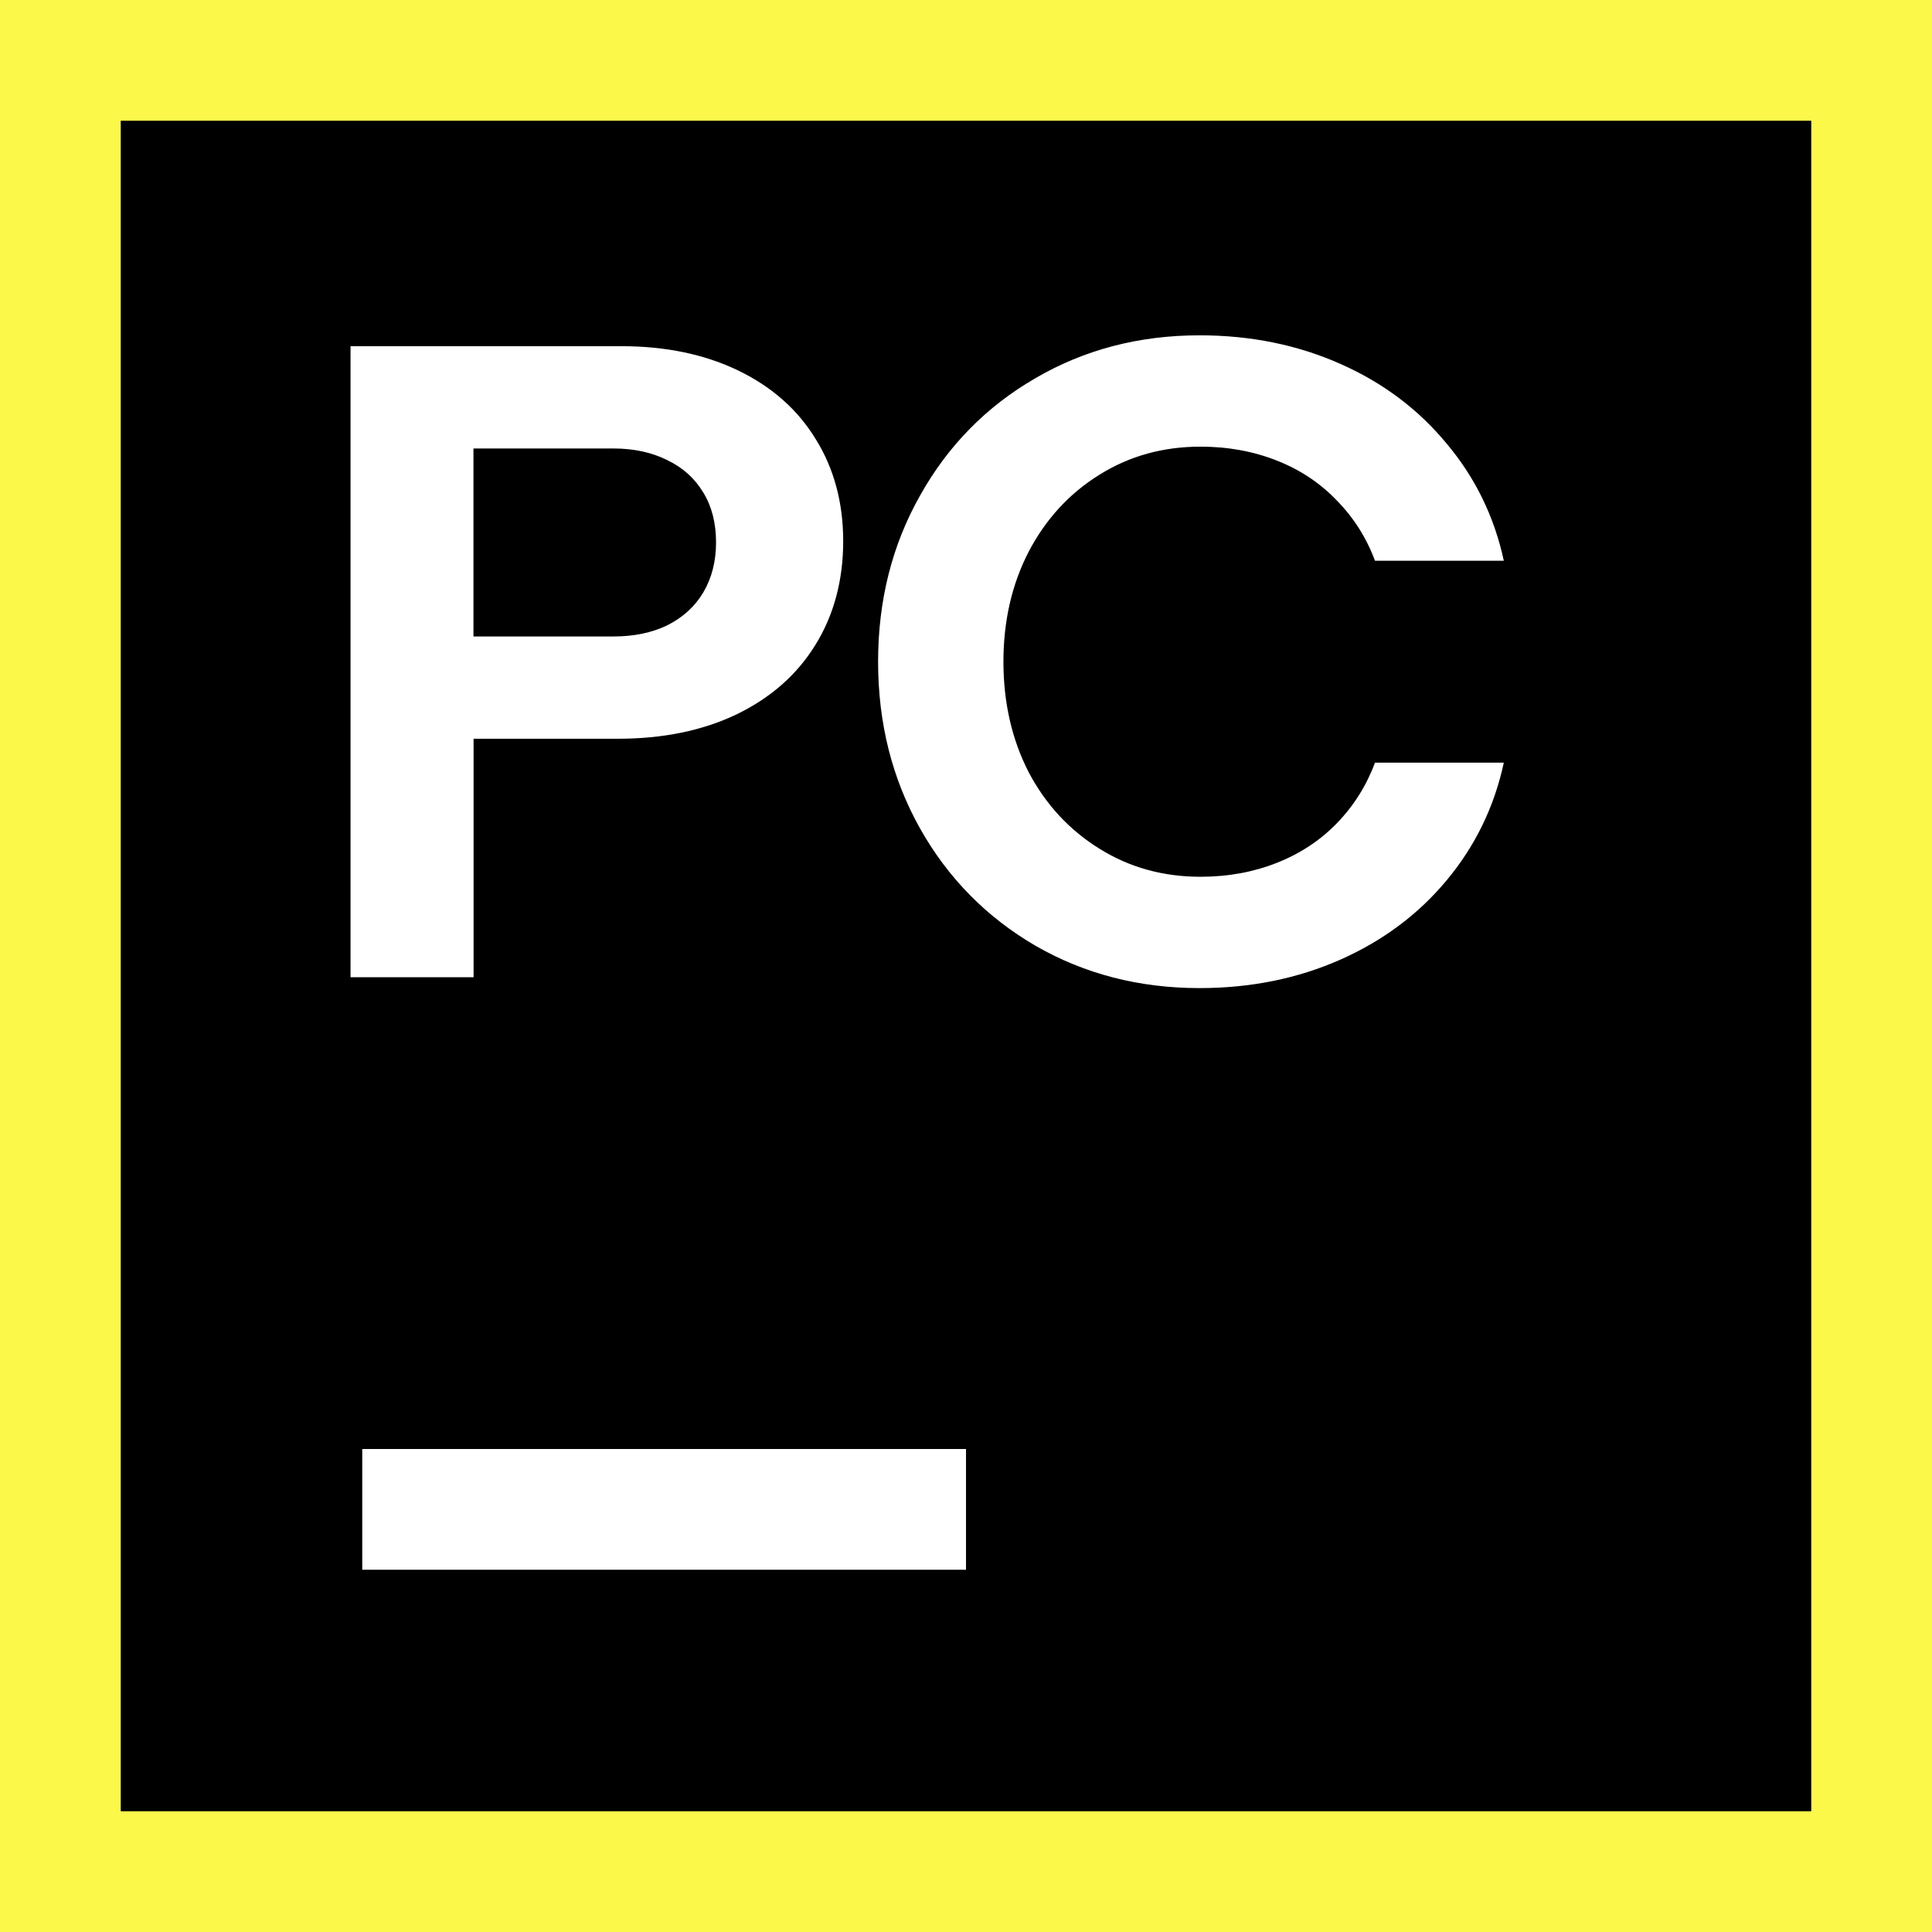
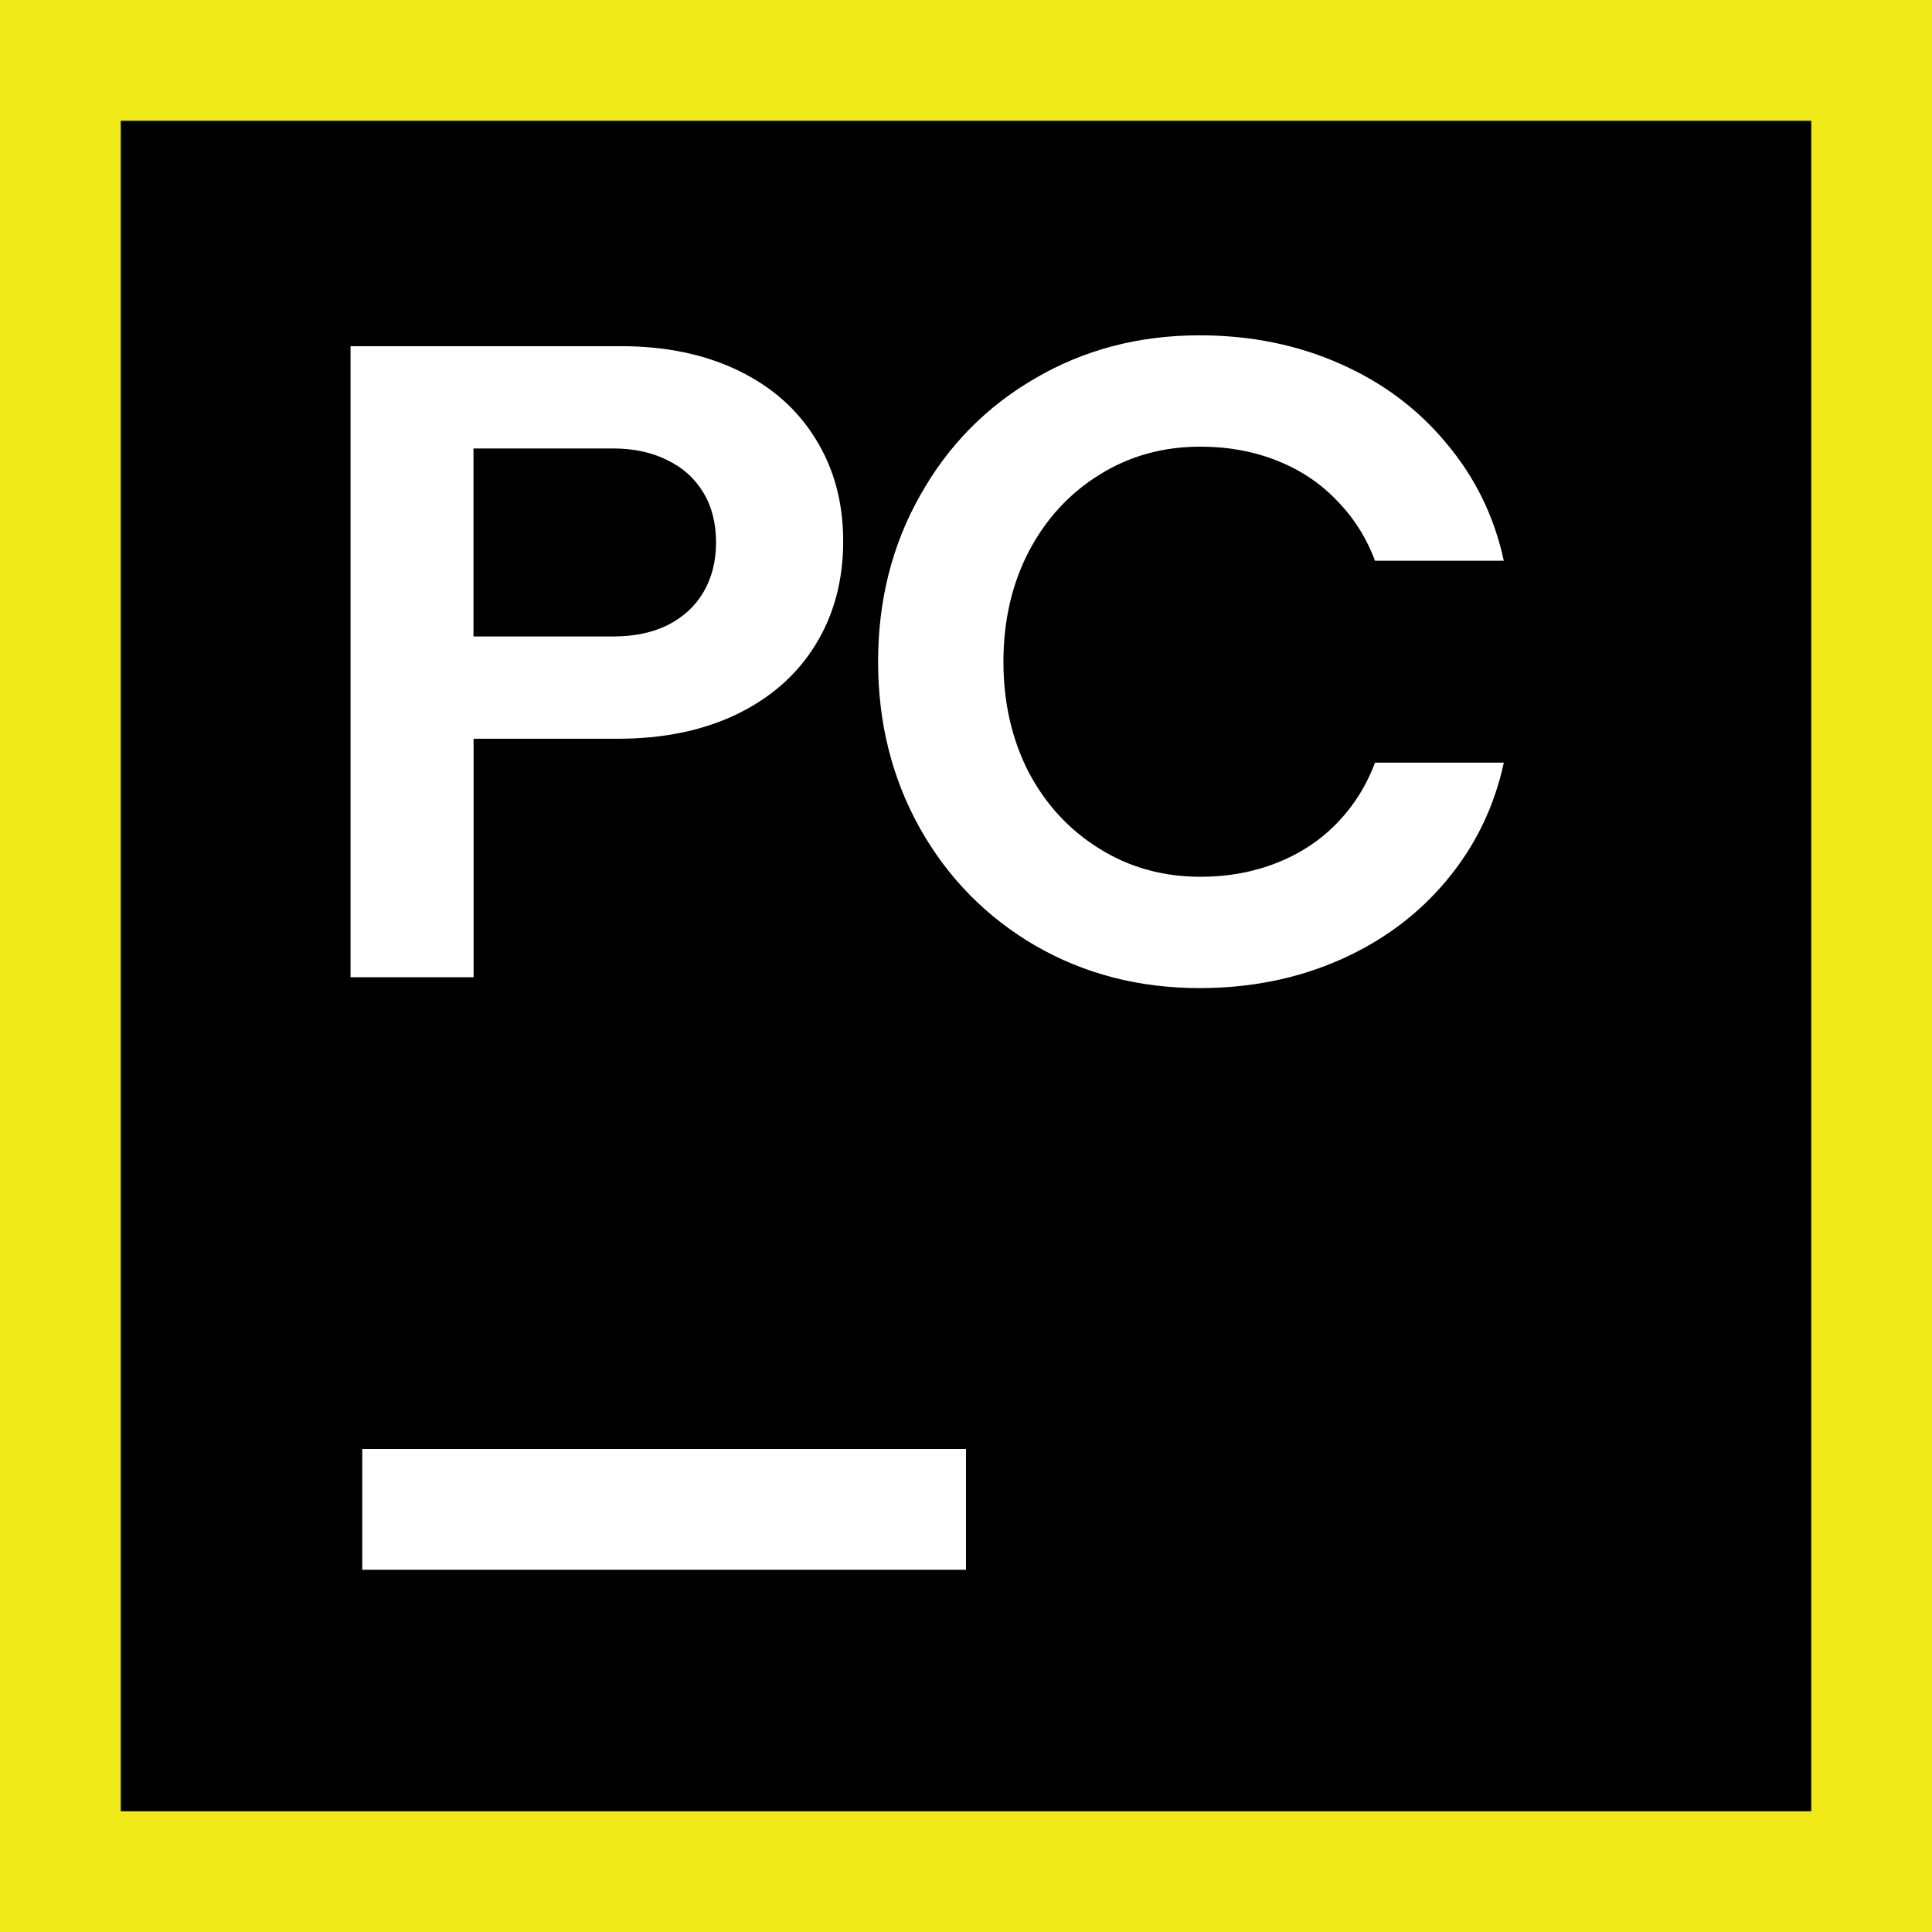
<svg xmlns="http://www.w3.org/2000/svg" width="16" height="16" viewBox="0 0 16 16" fill="none">
  <g clip-path="url(#clip0_4372_11417)">
    <g clip-path="url(#clip1_4372_11417)">
-       <path d="M16 0H0V16H16V0Z" fill="#FCF84A" />
+       <path d="M16 0H0V16H16V0Z" fill="#F0EB18" />
      <path d="M15 1H1V15H15V1Z" fill="black" />
      <path d="M2.902 2.867H5.146C5.512 2.867 5.834 2.934 6.113 3.068C6.392 3.203 6.606 3.392 6.755 3.636C6.907 3.88 6.983 4.162 6.983 4.483C6.983 4.804 6.906 5.095 6.752 5.342C6.6 5.588 6.382 5.78 6.098 5.917C5.817 6.051 5.49 6.118 5.116 6.118H3.922V8.093H2.903V2.867H2.902ZM5.079 5.271C5.25 5.271 5.4 5.24 5.527 5.178C5.656 5.113 5.756 5.022 5.825 4.905C5.895 4.786 5.93 4.648 5.93 4.491C5.93 4.334 5.895 4.194 5.825 4.08C5.755 3.963 5.656 3.873 5.527 3.811C5.4 3.747 5.25 3.714 5.079 3.714H3.921V5.271H5.079ZM9.934 8.183C9.434 8.183 8.981 8.066 8.575 7.832C8.17 7.596 7.851 7.272 7.62 6.862C7.388 6.449 7.272 5.988 7.272 5.48C7.272 4.972 7.388 4.513 7.62 4.103C7.851 3.69 8.17 3.366 8.575 3.132C8.981 2.895 9.434 2.777 9.934 2.777C10.357 2.777 10.746 2.856 11.099 3.013C11.453 3.169 11.746 3.39 11.98 3.673C12.217 3.955 12.375 4.278 12.454 4.644H11.387C11.317 4.455 11.212 4.289 11.073 4.147C10.936 4.003 10.771 3.892 10.576 3.815C10.382 3.738 10.171 3.699 9.942 3.699C9.633 3.699 9.354 3.776 9.106 3.931C8.857 4.085 8.661 4.298 8.519 4.569C8.38 4.838 8.31 5.142 8.31 5.48C8.31 5.819 8.38 6.124 8.519 6.395C8.661 6.664 8.857 6.875 9.106 7.029C9.354 7.184 9.633 7.261 9.942 7.261C10.171 7.261 10.382 7.222 10.576 7.145C10.77 7.068 10.936 6.958 11.073 6.816C11.212 6.672 11.317 6.505 11.387 6.316H12.454C12.375 6.682 12.217 7.007 11.98 7.291C11.746 7.572 11.453 7.791 11.099 7.948C10.746 8.104 10.357 8.183 9.934 8.183V8.183Z" fill="white" />
      <path d="M8 12H3V13H8V12Z" fill="white" />
    </g>
  </g>
  <defs>
    <clipPath id="clip0_4372_11417">
      <rect width="16" height="16" fill="white" />
    </clipPath>
    <clipPath id="clip1_4372_11417">
      <rect width="16" height="16" fill="white" />
    </clipPath>
  </defs>
</svg>
